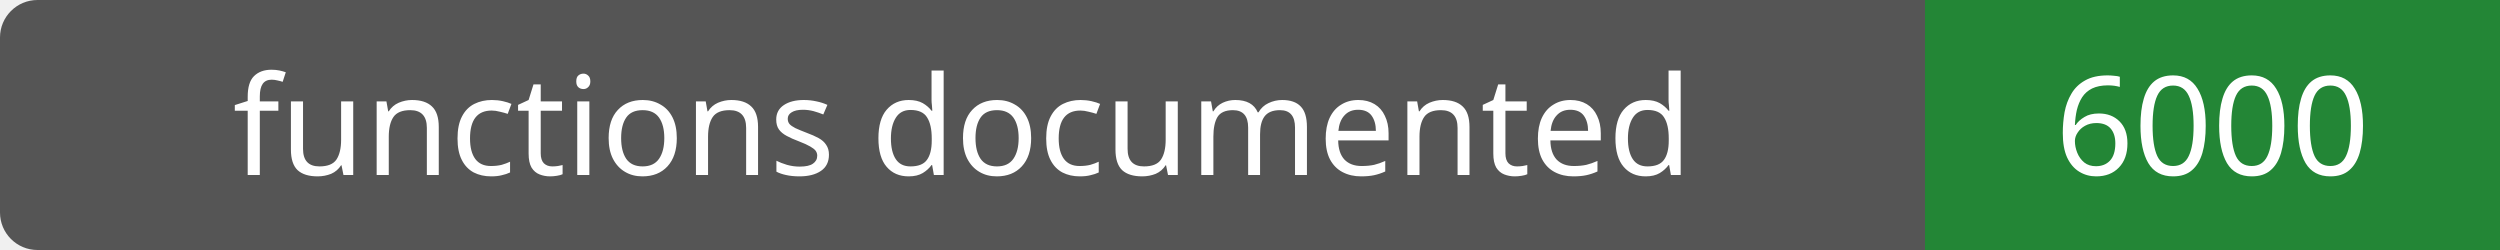
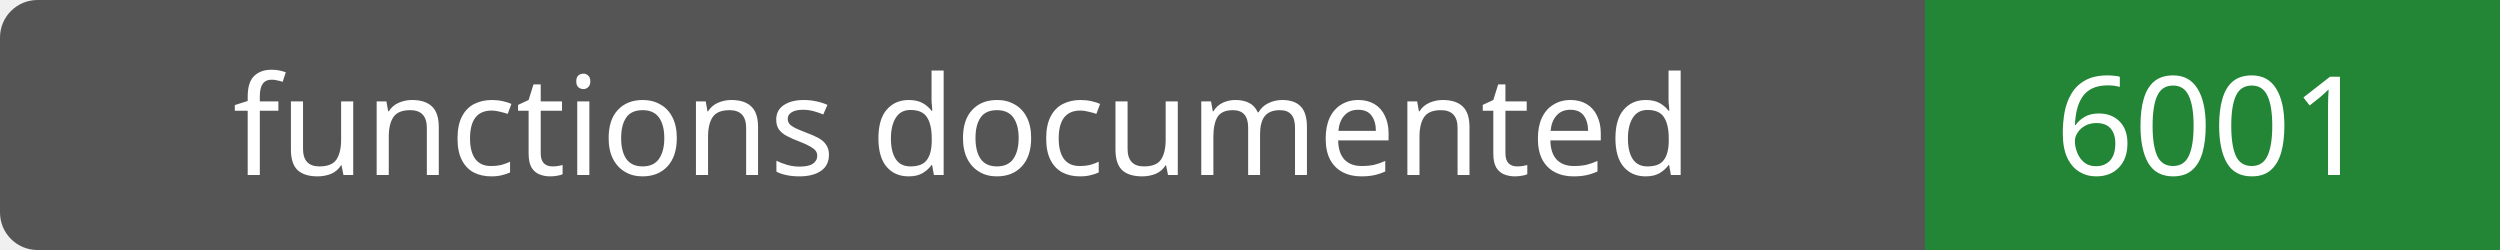
- <svg xmlns="http://www.w3.org/2000/svg" width="200" height="20" role="img" aria-label="functions documented: 6000">
+ <svg xmlns="http://www.w3.org/2000/svg" width="200" height="20" role="img" aria-label="functions documented: 6001">
  <rect width="200" height="20" rx="3" fill="#555" />
  <path fill="#238636" d="M154 0h46v20H154z" />
  <g fill="#fff" text-anchor="middle" font-family="Verdana,sans-serif" font-size="11">
    <text x="77.0" y="14">functions documented</text>
-     <text x="177.0" y="14">6000</text>
+     <text x="177.0" y="14">6001</text>
  </g>
</svg>
